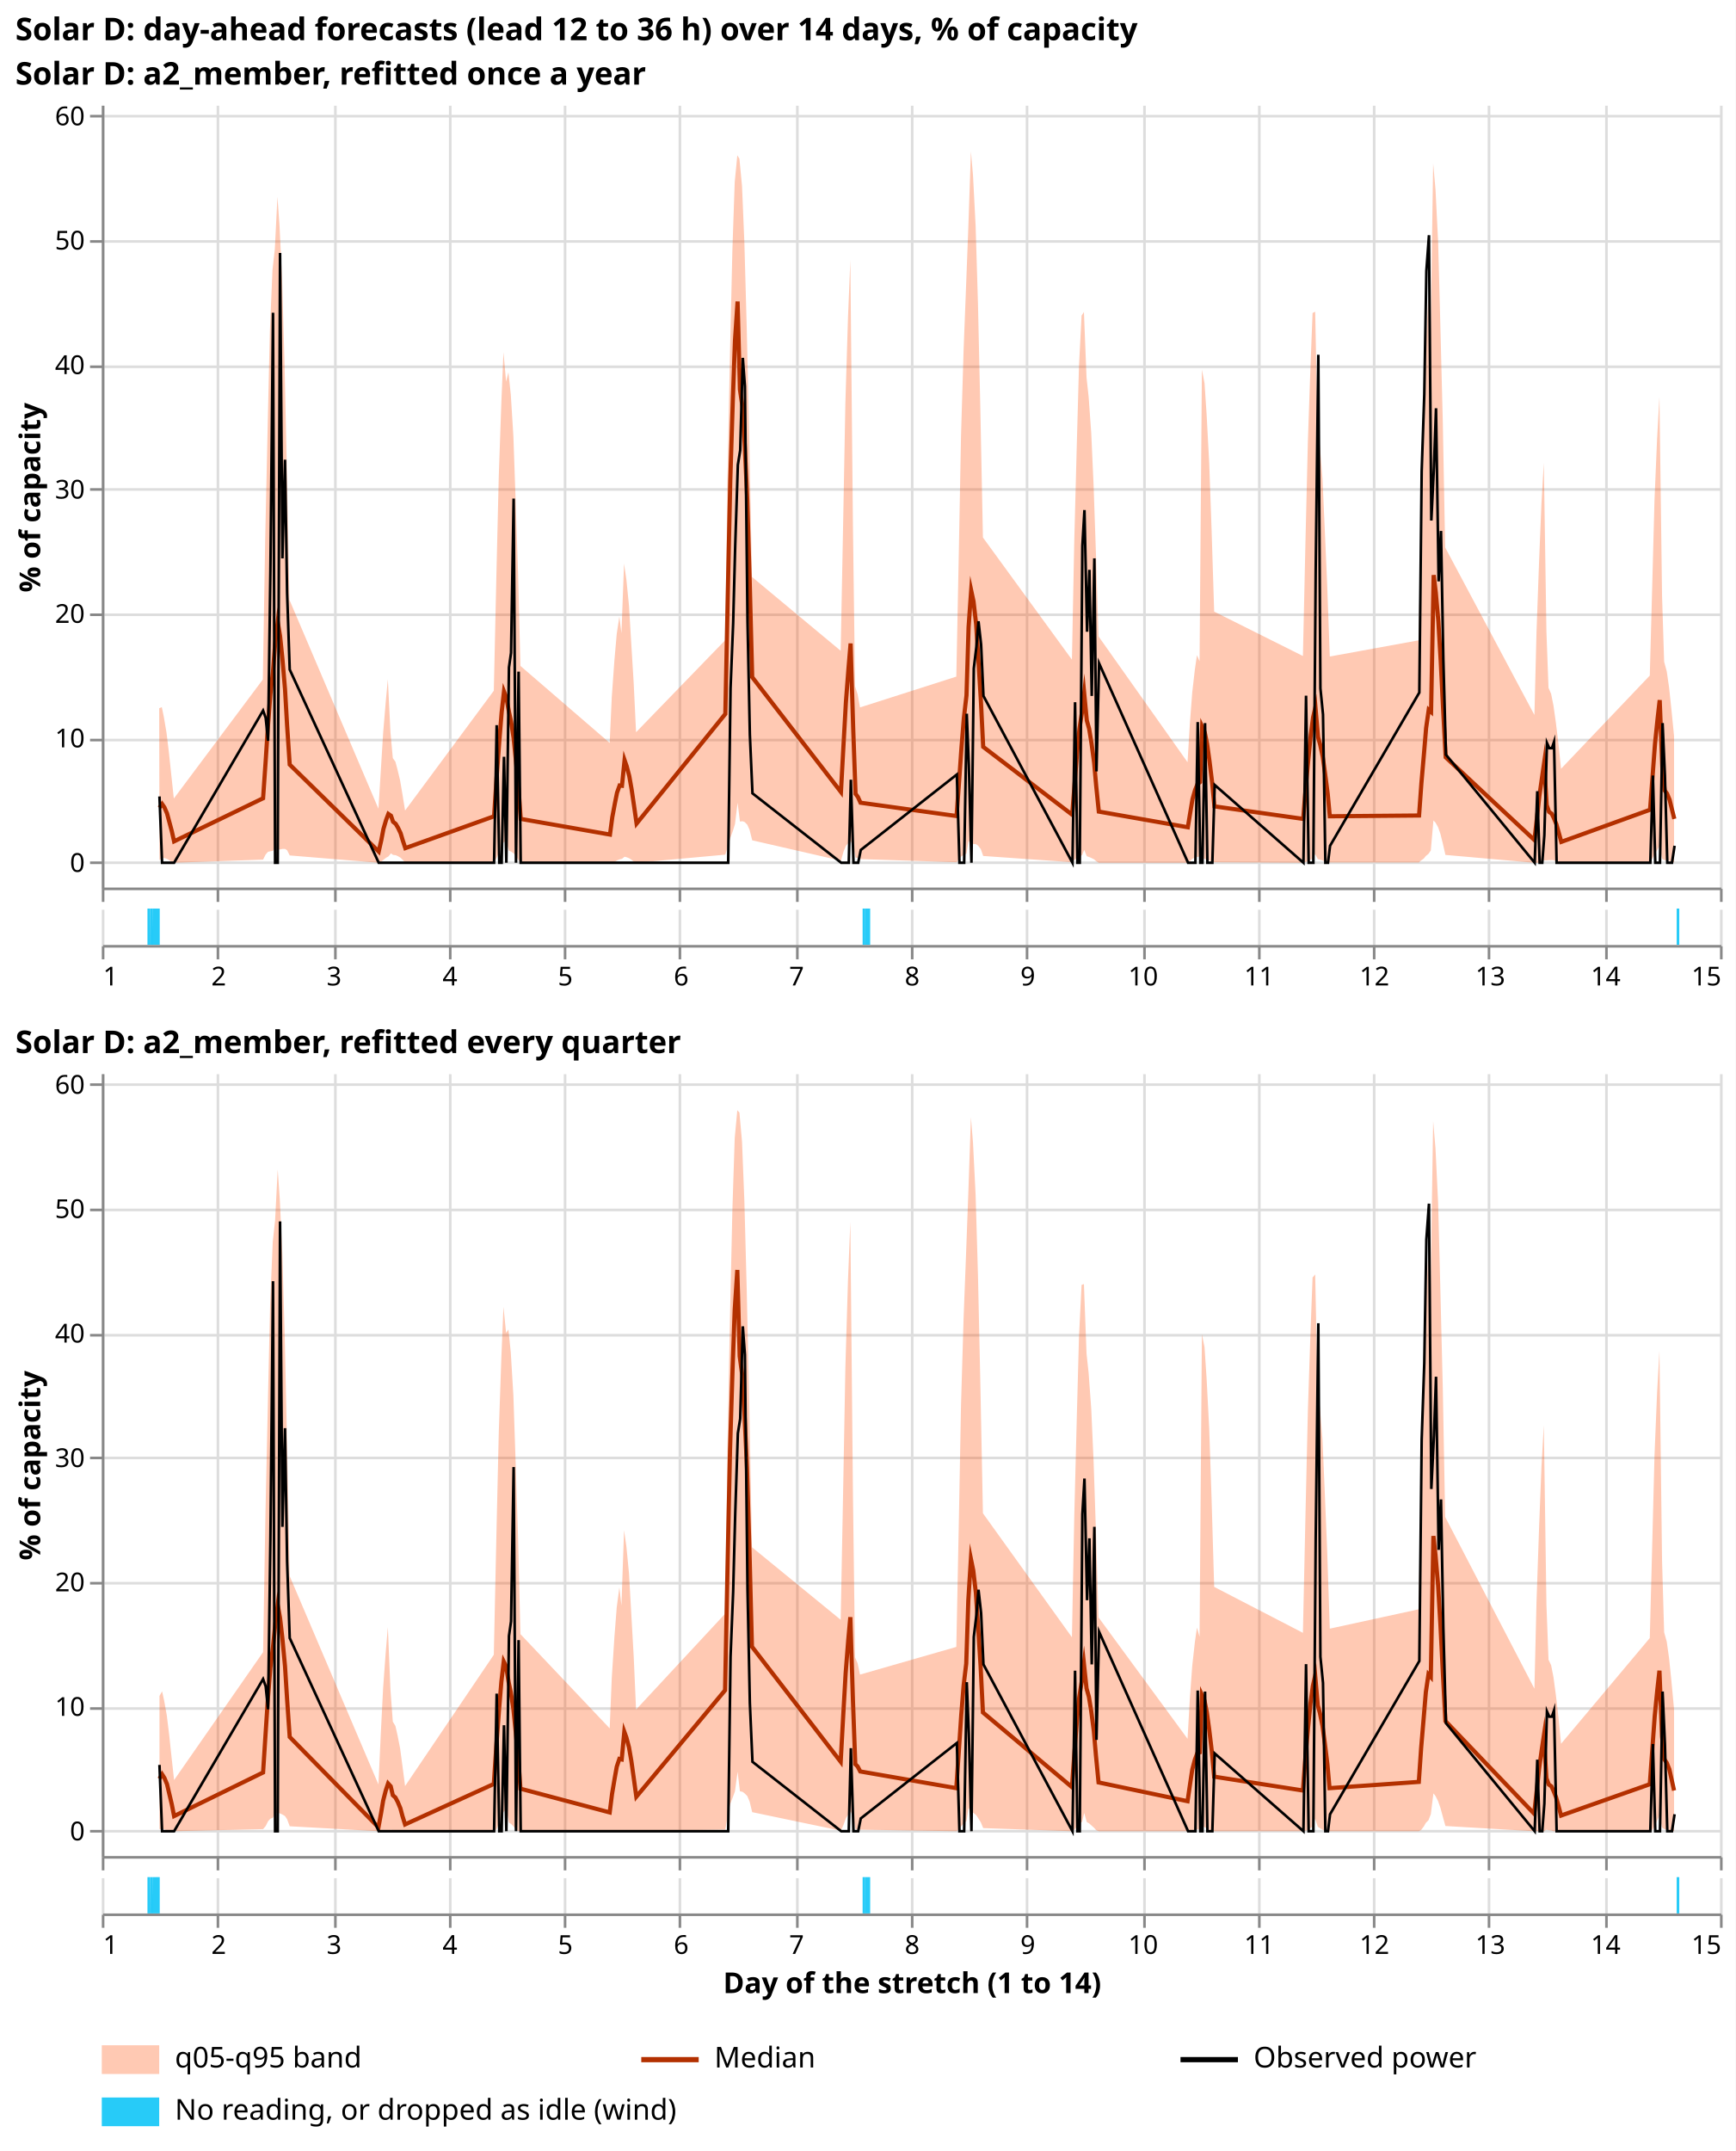
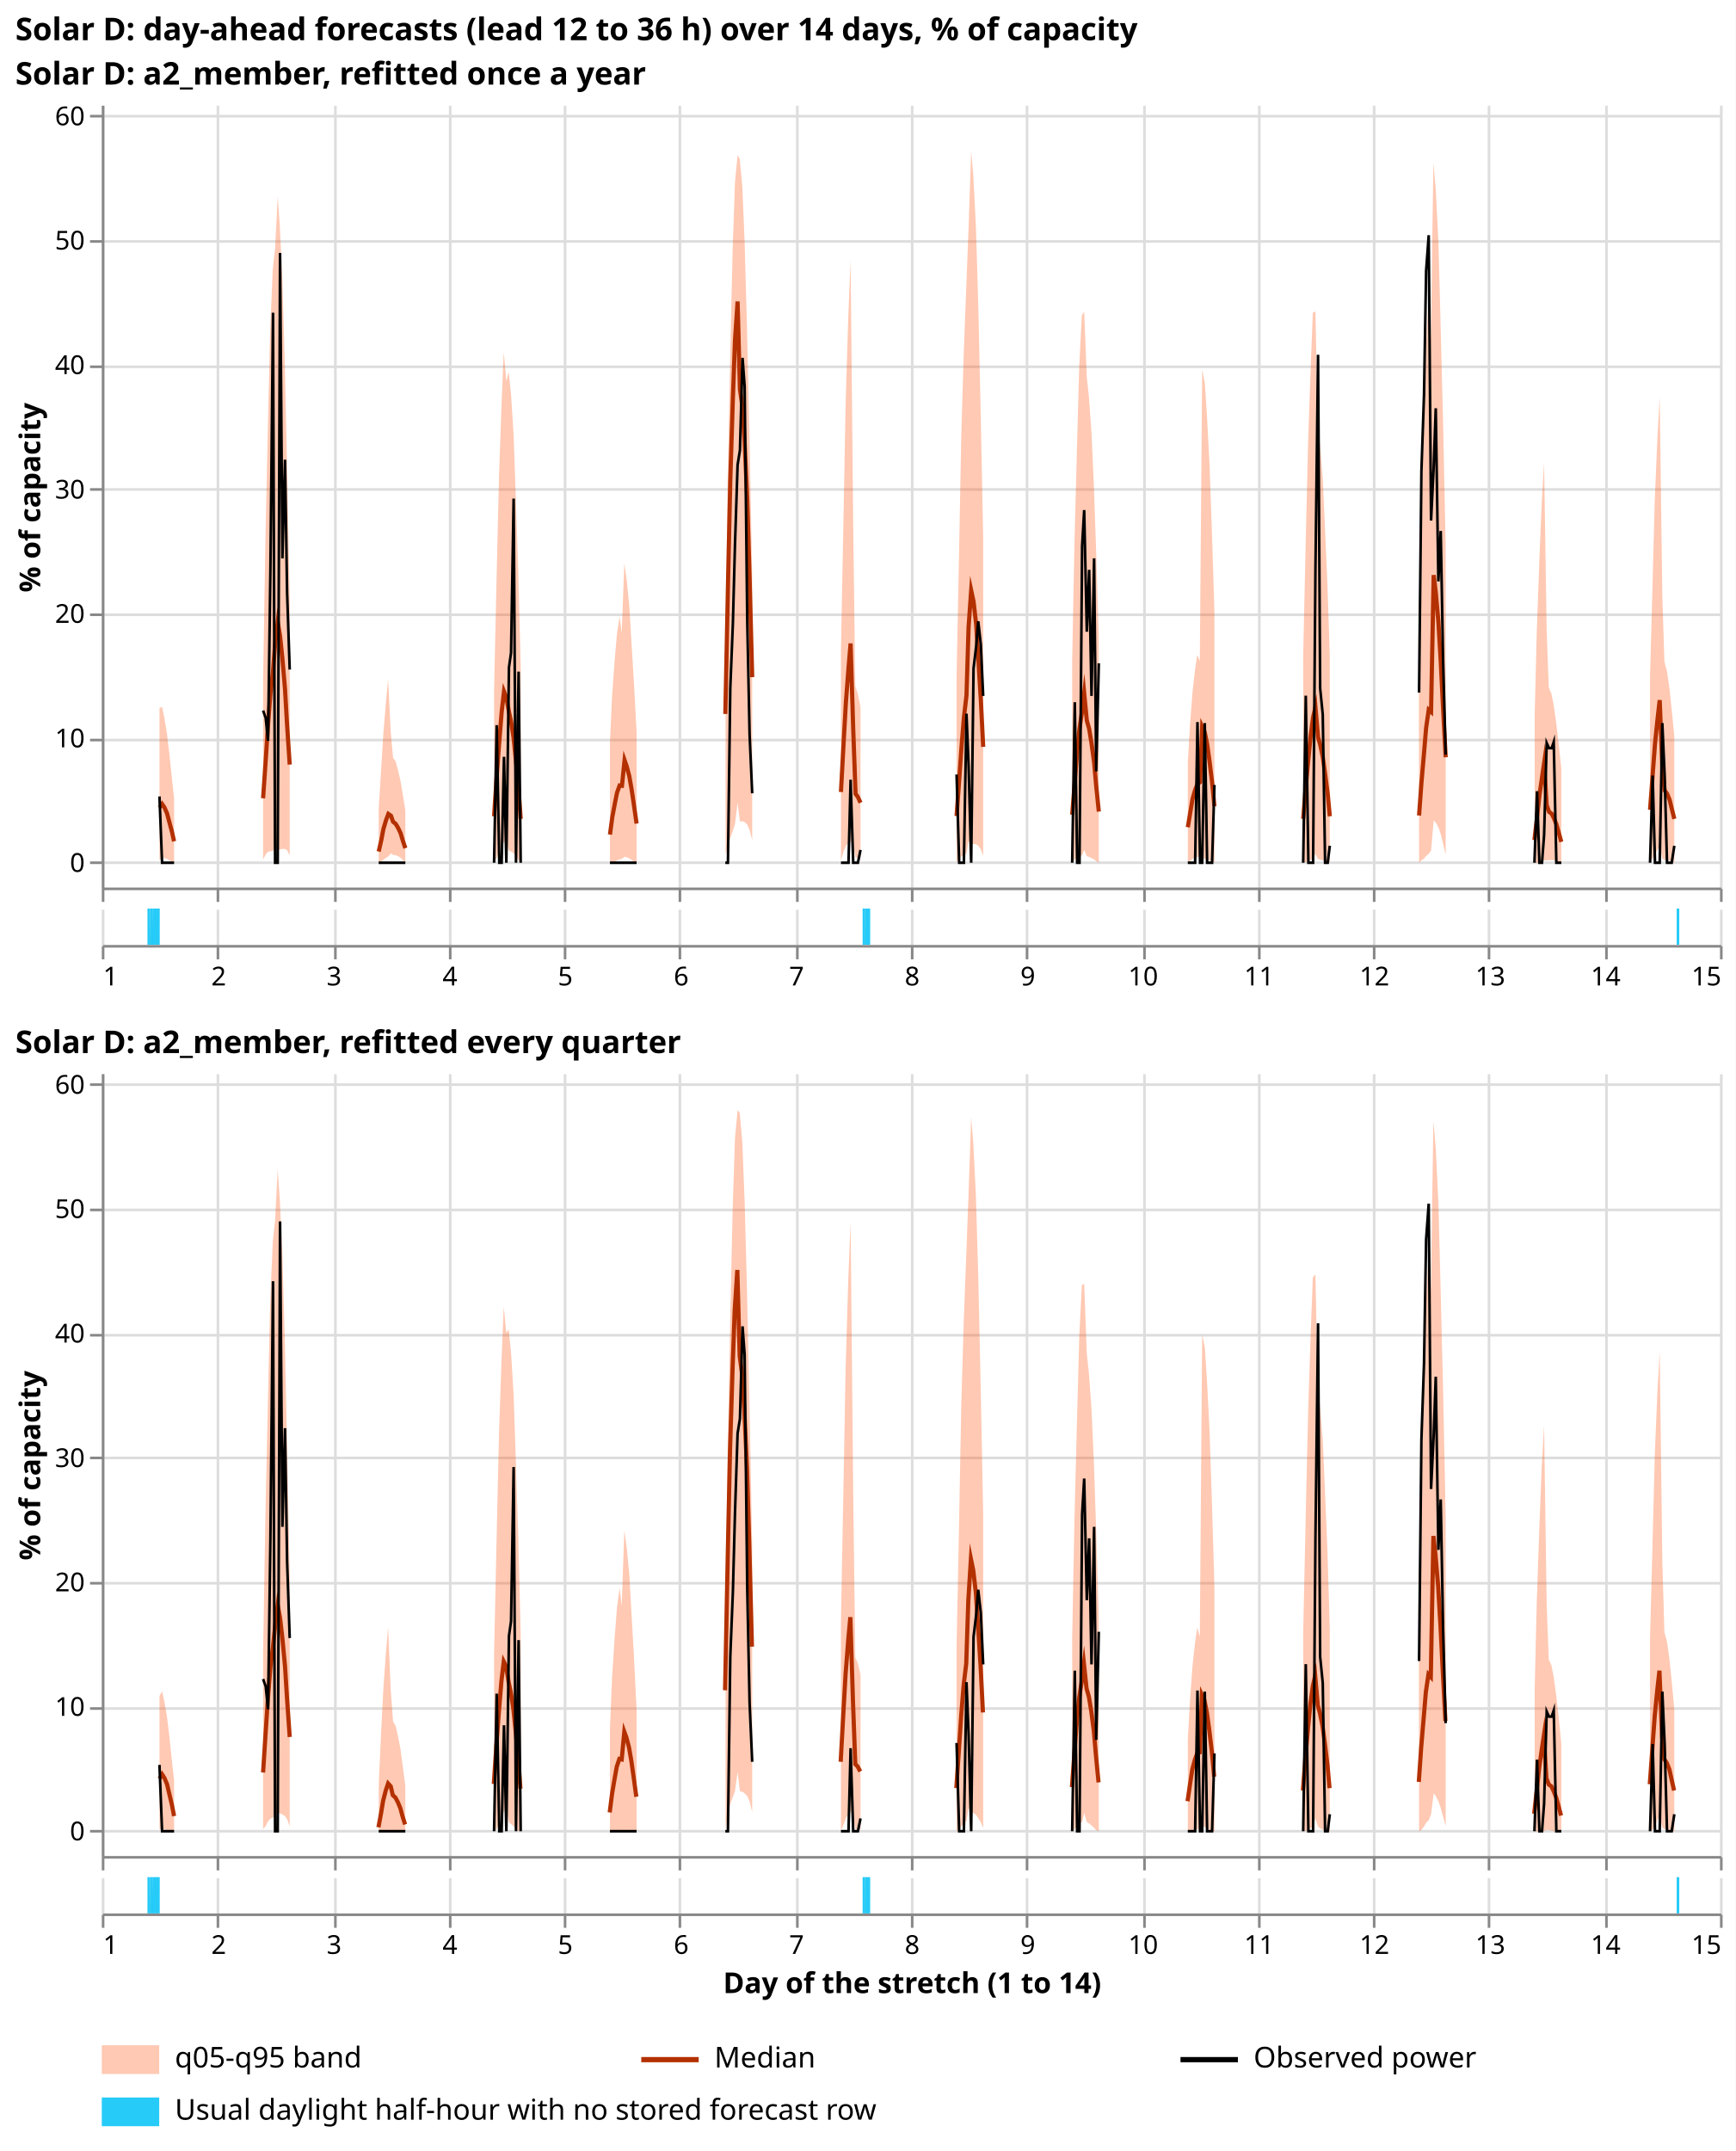
<svg xmlns="http://www.w3.org/2000/svg" width="665" height="824" class="marks" viewBox="0 0 665 824">
  <path fill="#fff" d="M0 0h665v824H0z" />
  <g fill="none" stroke-miterlimit="10" aria-roledescription="group mark container" class="mark-group role-frame root">
    <path d="M39 40h620z" aria-hidden="true" class="background" />
    <g aria-roledescription="group mark container" class="mark-group role-scope concat_0_group">
      <g aria-roledescription="group mark container" class="mark-group role-scope concat_0_concat_0_group">
        <path d="M39 40h620v300H39Z" aria-hidden="true" class="background" />
        <g aria-hidden="true" class="mark-group role-axis">
          <path stroke="#ddd" d="M39.5 40.5v300m44-300v300m45-300v300m44-300v300m44-300v300m44-300v300m45-300v300m44-300v300m44-300v300m45-300v300m44-300v300m44-300v300m44-300v300m45-300v300m44-300v300" class="mark-rule role-axis-grid" pointer-events="none" />
        </g>
        <g aria-hidden="true" class="mark-group role-axis">
          <path stroke="#ddd" d="M39.5 330.5h620m-620-47h620m-620-48h620m-620-48h620m-620-47h620m-620-48h620m-620-48h620" class="mark-rule role-axis-grid" pointer-events="none" />
        </g>
        <g stroke="#888" aria-label="X-axis for a linear scale with values from 1 to 15" aria-roledescription="axis" class="mark-group role-axis" pointer-events="none">
          <path d="M39.5 340.5v5m44-5v5m45-5v5m44-5v5m44-5v5m44-5v5m45-5v5m44-5v5m44-5v5m45-5v5m44-5v5m44-5v5m44-5v5m45-5v5m44-5v5" class="mark-rule role-axis-tick" />
          <path d="M39.5 340.5h620" class="mark-rule role-axis-domain" />
        </g>
        <g aria-label="Y-axis titled '% of capacity' for a linear scale with values from −2 to 61" aria-roledescription="axis" class="mark-group role-axis" pointer-events="none">
          <path stroke="#888" d="M39.5 330.5h-5m5-47h-5m5-48h-5m5-48h-5m5-47h-5m5-48h-5m5-48h-5" class="mark-rule role-axis-tick" />
          <g fill="#000" class="mark-text role-axis-label" font-family="sans-serif" font-size="10" text-anchor="end">
            <text transform="translate(32.5 334)">0</text>
            <text transform="translate(32.5 286.3)">10</text>
            <text transform="translate(32.5 238.6)">20</text>
            <text transform="translate(32.5 191)">30</text>
            <text transform="translate(32.5 143.3)">40</text>
            <text transform="translate(32.5 95.6)">50</text>
            <text transform="translate(32.5 48)">60</text>
          </g>
          <path stroke="#888" d="M39.5 340.5v-300" class="mark-rule role-axis-domain" />
          <text fill="#000" class="mark-text role-axis-title" font-family="sans-serif" font-size="11" font-weight="bold" text-anchor="middle" transform="rotate(-90 103 87.6)">% of capacity</text>
        </g>
        <g aria-hidden="true" class="mark-area role-mark concat_0_concat_0_layer_0_marks" clip-path="url(#a)" transform="translate(39 40)">
-           <path fill="#ff4901" d="m22.1 289.5 1-.8h.9l1 .3.8.5 1 .7.9.3 34.1-1.2 1-2 .9-1 .9-.2 1-.2.8-1.3 1 .8h.9l.9-.2h1l.8.5 1 2 34.1 2.8 1-.5.8-.6 1-.8.9-.5 1-1.2.8.6 1 .1.9.4 1 .6.8.8 1 1 34-.1 1-1.7 1-2.4.9-2.2.9-1.5.9.1 1 3.3.8.3 1 .7.9 1 1 1.7.8.8h35.1l1-.3.8-.5 1-.4.9-.2 1-.8.8.2 1 .4.9.6.9.7 1 .4 34-3.1 1-3.3.9-3.1 1-2.7.8-2.6 1-8.2.9 7.2 1-.1.8.3 1 1 .9 2 1 4 34 7.8 1-3.5.9-2.2 1-1.1.8-.7 1 2 .9 4.3.9.2 1 .4 36.8 1.2 1-1.3.9-1 .9-.5 1-.5.8-4.9 1 1.3.9-.1 1 .1.8.6 1 1.3.9 2.6 34.1 2.4 1-1 .9-.8.9-.5 1-.4.8-2 1 2.4.9.3.9.4 1 .5.8.7 1 .6h34l1-.7.8-.8 1-.5.9-.2 1-.2.8.9h1l.9.3.9.3 1 .4.9.3 34 .2 1-.3 1-.4.9-.5.9-.3.9-1.8 1 1.9.8.2 1 .3.9.4 1 .4h35l.9-.8 1-.7.8-1 1-.8.9-1.3 1-11.5.8.8 1 1.8.9 2.6.9 3.6 1 4.4 34 3h1.9l1-.5.8-.4h1l.9-.1h1.8l1 .4.9.4 1 .2 34-.3 1-1.3.9-1.7 1-1.7.8-1.4 1 4.8.9.6h.9l1 .2.8.4 1 .2V242l-1-10.1-.9-8.5-.9-6.2-1-3.7-.8-25.2-1-76.3-.9 16.1-1 23.6-.8 30.4-1 36.7-34 35.7-1-9.6-1-8.2-.9-6.4-.9-4.5-1-2.3-.8-21.5-1-64.7-.9 15.5-.9 21.9-1 27.4-.8 31.8-34.2-64.2-.9-47.9-1-39.5-.8-29.8-1-19.9-.9-10-1 67.1-.8-16.7-1 19.4-.9 28.8-.9 38.1-1 46-34 6.2-1-27.5-1-22.8-.8-17.8-1-12.4-.9-6.7-.9-44.9-1 .5-.8 20.4-1 28.8-.9 37.4-1 44.8-34-17-1-31.6-.9-25.3-1-18.7-.8-11.9-1-5.2-.9 111.7-1-2.3-.8 5.5-1 8.7-.9 11.8-.9 15-34.1-48.2-1-31.8-.9-26.1-.9-20-1-13.9-.8-7.3-1-25.2-.9 1.4-1 19.4-.8 28.8-1 37.9-.9 45.7-34.1-46.8-1-49.6-.9-40-.9-29.8-1-19.3-.8-9.2-1 29.3-.9 23.4-.9 23.2-1 33.3-.8 42.6-1 49.4-36.9 11.8-.9-5-1-3.1-.8-61.2-1-102-.9 22-1 32.7-.8 43.1-1 51.8-34-28.3-1-52.3-1-43.3-.9-32.5-.9-21.6-1-10.5-.8-1.3-1 10.3-.9 26.3-.9 38.7-1 50.6-.8 59.8-34.2 35.3-.9-18.7-1-16.3-.8-13.4-1-10-.9-6.2-1 26.7-.8-6.4-1 6.6-.9 10.2-1 14-.8 17.6-34.2-29.5-.9-35.3-1-29.7-.8-23-1-16-.9-8.5-.9 3.6-1-11.3-.8 19-1 28.5-.9 37.4-1 44.8-34 45.9-1-6.2-.9-5.3-1-4.2-.8-3-1-1.4-.9-9.9-1-20.3-.8 8.6-1 12-.9 14.5-.9 14.5-34.1-80-1-50.2-.9-41.1-.9-31-1-21-.8-11.1-1 20-.9 8-1 23.5-.8 34.5-1 45.5-.9 53.4-34.1 45.6-1-9.3-.9-8.5-.9-7.4-1-5.9-.8-3.9-1 .4Z" opacity=".3" />
+           <path fill="#ff4901" d="m22.1 289.5 1-.8h.9l1 .3.8.5 1 .7.9.3v-24.7l-1-9.3-.9-8.5-.9-7.4-1-5.9-.8-3.9-1 .4Zm39.7-.2 1-2 .9-1 .9-.2 1-.2.8-1.3 1 .8h.9l.9-.2h1l.8.5 1 2v-98l-1-50.2-.9-41.1-.9-31-1-21-.8-11.1-1 20-.9 8-1 23.5-.8 34.5-1 45.5-.9 53.4Zm44.3 1.2 1-.5.8-.6 1-.8.9-.5 1-1.2.8.6 1 .1.9.4 1 .6.8.8 1 1v-20l-1-6.2-.9-5.3-1-4.2-.8-3-1-1.4-.9-9.9-1-20.3-.8 8.6-1 12-.9 14.5-.9 14.5Zm44.3-.2 1-1.7.8-2.4 1-2.2.9-1.5.9.1 1 3.3.8.3 1 .7.9 1 1 1.7.8.8V215l-.9-35.3-1-29.7-.8-23-1-16-.9-8.5-.9 3.6-1-11.3-.8 19-1 28.5-.9 37.4-1 44.8Zm44.3.2h.9l1-.4.8-.5 1-.4.9-.2 1-.8.8.2 1 .4.9.6.9.7 1 .4v-50.1l-1-18.7-1-16.3-.8-13.4-1-10-.9-6.2-1 26.7-.8-6.4-1 6.6-.9 10.2-1 14-.8 17.6Zm44.3-3.1.9-3.3.9-3.1 1-2.7.8-2.6 1-8.2.9 7.2 1-.1.8.3 1 1 .9 2 1 4V181l-1-52.3-1-43.3-.9-32.5-.9-21.6-1-10.5-.8-1.3-1 10.3-.9 26.3-.9 38.7-1 50.6-.8 59.8Zm44.2 2.3 1-3.5.9-2.2 1-1.1.8-.7 1 2 .9 4.3.9.2 1 .4v-58.2l-1-5-1-3.1-.8-61.2-1-102-.9 22-1 32.7-.8 43.1-1 51.8Zm44.3.6 1-1.3.9-1 .9-.5 1-.5.8-4.9 1 1.3.9-.1 1 .1.8.6 1 1.3.9 2.6V165.8l-1-49.6-.9-40-.9-29.8-1-19.3-.8-9.2-1 29.3-.9 23.4-.9 23.2-1 33.3-.8 42.6-1 49.4Zm44.3 0 1-1 .9-.8.9-.5 1-.4.8-2 1 2.4.9.3.9.4 1 .5.8.7 1 .6v-86.8l-1-31.8-.9-26.1-.9-20-1-13.9-.8-7.3-1-25.2-.9 1.4-1 19.4-.8 28.8-1 37.9-.9 45.7Zm44.3.2 1-.7.8-.8 1-.5.9-.2 1-.2.8.9h1l.9.3.9.3 1 .4.9.3v-96l-1-31.7-.9-25.3-1-18.7-.8-11.9-1-5.2-.9 111.7-1-2.3-.8 5.5-1 8.7-.9 11.8-.9 15Zm44.3 0 1-.3.8-.4 1-.5.9-.3.9-1.8 1 1.9.8.2 1 .3.9.4 1 .4h.8v-79l-.9-27.5-1-22.8-.8-17.8-1-12.4-.9-6.7-.9-44.9-1 .5-.8 20.4-1 28.8-.9 37.4-1 44.8Zm44.3 0 .9-.9 1-.7.8-1 1-.8.9-1.3 1-11.5.8.8 1 1.8.9 2.6.9 3.6 1 4.4v-118l-1-47.8-1-39.5-.8-29.8-1-19.9-.9-10-1 67.1-.8-16.7-1 19.4-.9 28.8-.9 38.1-1 46Zm44.3 0h1.8l1-.5.8-.4h1l.9-.1h1.8l1 .4.9.4 1 .2v-36.1l-1-9.6-1-8.2-.9-6.4-.9-4.5-1-2.3-.8-21.5-1-64.7-.9 15.5-.9 21.9-1 27.4-.8 31.8Zm44.2-.3 1-1.3.9-1.7 1-1.7.8-1.4 1 4.8.9.6h.9l1 .2.8.4 1 .2V242l-1-10.1-.9-8.5-.9-6.2-1-3.7-.8-25.2-1-76.3-.9 16.1-1 23.6-.8 30.4-1 36.7Z" opacity=".3" />
        </g>
        <g aria-hidden="true" class="mark-line role-mark concat_0_concat_0_layer_1_marks" clip-path="url(#b)" transform="translate(39 40)">
-           <path stroke="#b33000" stroke-width="1.6" d="m22.1 269.4 1-1.4.9 1.3 1 2.3.8 3 1 3.7.9 4 34.1-16.5 1-14.5.9-13.7.9-11.7 1-8.7.8-10.4 1-8.5.9 5.3.9 8.7 1 11.7.8 13.9 1 15 34.1 33.3 1-4.4.8-4.2 1-3.4.9-2.4 1 .7.8 2.3 1 .8.9 1.5 1 2.1.8 2.7 1 3 34-12.2 1-15.2 1-13.5.9-11.1.9-8 .9 2.3 1 5.5.8 3.6 1 6.5.9 8.9 1 10.5.8 11.5 34.2 6 .9-6.7 1-5.3.8-4 1-2.8.9.1 1-9.8.8 2.3 1 3.8.9 5.1.9 6.1 1 7 34-42 1-48.4.9-41 1-31.6.8-22 1-15 .9 33.7 1 6.8.8 13.8 1 21.4.9 30 1 38.2 34 44 1-18.4.9-16 1-13 .8-9.5 1 32.8.9 24.8.9 1.2 1 2.2 36.8 5.1 1-13.7.9-12.8.9-11.1 1-8.6.8-26.1 1-14.1.9 4.2 1 8.7.8 12.8 1 16.2.9 18 34.1 26 1-12.7.9-11.3.9-9 1-6.6.8-6.9 1 10.4.9 3.2.9 5.5 1 7.4.8 9 1 9.8 34.1 6 1-6 .8-4.8 1-3.5.9-2.2 1-.8.8-21.2 1 2.2.9 4.4.9 6.5 1 8.1.9 9.3 34 4.8 1-12.2 1-10.9.9-9 .9-6.8.9-3.9 1 11.5.8 2.8 1 4.7.9 6.5 1 7.7.8 8.6 34.2-.3.9-12.4 1-11.5.8-9.6 1-7 .9.8 1-52.4.8 6.6 1 11.2.9 15.2.9 18 1 18.8 34 31.7 1-8.8.9-8.1 1-7 .8-5.5 1 16 .9 2.6 1 .7.8 1.6 1 2.4.9 3.2 1 3.6 34-12.3 1-13.3.9-12 1-9.7.8-7 1 25.6.9 9 .9 1.2 1 2.4.8 3.3 1 4" />
+           <path stroke="#b33000" stroke-width="1.6" d="m22.1 269.4 1-1.4.9 1.3 1 2.3.8 3 1 3.7.9 4m34.1-16.5 1-14.5.9-13.7.9-11.7 1-8.7.8-10.4 1-8.5.9 5.3.9 8.7 1 11.7.8 13.9 1 15m34.1 33.3 1-4.4.8-4.2 1-3.4.9-2.4 1 .7.8 2.3 1 .8.9 1.5 1 2.1.8 2.7 1 3m34-12.2 1-15.2 1-13.5.9-11.1.9-8 .9 2.3 1 5.5.8 3.6 1 6.5.9 8.9 1 10.5.8 11.5m34.2 6 .9-6.7 1-5.3.8-4 1-2.8.9.1 1-9.8.8 2.3 1 3.8.9 5.1.9 6.1 1 7m34-42 1-48.4.9-41 1-31.6.8-22 1-15 .9 33.7 1 6.8.8 13.8 1 21.4.9 30 1 38.2m34 44 1-18.4.9-16 1-13 .8-9.5 1 32.8.9 24.8.9 1.2 1 2.2m36.8 5.1 1-13.7.9-12.8.9-11.1 1-8.6.8-26.1 1-14.1.9 4.2 1 8.7.8 12.8 1 16.2.9 18m34.1 26 1-12.7.9-11.3.9-9 1-6.6.8-6.9 1 10.4.9 3.2.9 5.5 1 7.4.8 9 1 9.8m34.1 6 1-6 .8-4.8 1-3.5.9-2.2 1-.8.8-21.2 1 2.2.9 4.4.9 6.5 1 8.1.9 9.3m34 4.8 1-12.2 1-10.9.9-9 .9-6.8.9-3.9 1 11.5.8 2.8 1 4.7.9 6.5 1 7.7.8 8.6m34.2-.3.9-12.4 1-11.5.8-9.6 1-7 .9.8 1-52.4.8 6.6 1 11.2.9 15.2.9 18 1 18.8m34 31.7 1-8.8.9-8.1 1-7 .8-5.5 1 16 .9 2.6 1 .7.8 1.6 1 2.4.9 3.2 1 3.6m34-12.3 1-13.3.9-12 1-9.7.8-7 1 25.6.9 9 .9 1.2 1 2.4.8 3.3 1 4" />
        </g>
        <g aria-hidden="true" class="mark-line role-mark concat_0_concat_0_layer_2_marks" clip-path="url(#c)" transform="translate(39 40)">
-           <path stroke="#000" d="m22.1 265.1 1 25.4h4.6l34.1-58.3 1 2.8.9 8.8.9-65 1-99 .8 210.7h1l.9-233.6.9 117 1-37.8.8 51 1 29.4 34.1 74h44.2l1-52.7 1 52.7h.9l.9-40.6.9 40.6 1-74.8.8-5.6 1-59.1.9 139.5 1-73.2.8 73.2H240l.9-66.8 1-24.9.8-30.1 1-30.6.9-5.6 1-35.4.8 10.9 1 90 .9 43.4 1 22.5 34 26.6h2.9l.8-31.8 1 31.8h1.8l1-4.9 36.8-28.9 1 33.8h1.8l1-57.1.8 19.7 1 37.4.9-74.4 1-8.4.8-9.7 1 8.9.9 19.7 34.1 63.9 1-61.5.9 61.5h.9l1-121.4.8-13.7 1 46.6.9-23.7.9 48.3 1-52.7.8 81.6 1-41.4 34.1 76.4h2.8l.9-53.9 1 53.9h.8l1-53.5.9 53.5h1.9l.9-29.8 34 29.8 1-64 1 64h1.8l.9-112.6 1-82 .8 127.8 1 10 .9 56.8h1l.8-6.5 34.2-58.7.9-84.8 1-29.3.8-47.4 1-13.7.9 109.3 1-20.5.8-22.5 1 66.3.9-19.3.9 49 1 36.7 34 41.4 1-27.4.9 27.4h1l.8-10.5 1-35.4.9 2h1l.8-2.4 1 46.3h35.9l1-33.4.9 33.4h1.8l1-53.5.9 20.1.9 33.4h1.8l1-6.5" />
+           <path stroke="#000" d="m22.1 265.1 1 25.4h4.6m34.1-58.3 1 2.8.9 8.8.9-65 1-99 .8 210.7h1l.9-233.6.9 117 1-37.8.8 51 1 29.4m34.1 74h10.2m34 0 1-52.7 1 52.7h.9l.9-40.6.9 40.6 1-74.8.8-5.6 1-59.1.9 139.5 1-73.2.8 73.2m34.2 0h10.2m34 0h1l.9-66.8 1-24.9.8-30.1 1-30.6.9-5.6 1-35.4.8 10.9 1 90 .9 43.4 1 22.5m34 26.6h2.9l.8-31.8 1 31.8h1.8l1-4.9m36.8-28.9 1 33.8h1.8l1-57.1.8 19.7 1 37.4.9-74.4 1-8.4.8-9.7 1 8.9.9 19.7m34.1 63.9 1-61.5.9 61.5h.9l1-121.4.8-13.7 1 46.6.9-23.7.9 48.3 1-52.7.8 81.6 1-41.4m34.1 76.4h2.8l.9-53.9 1 53.9h.8l1-53.5.9 53.5h1.9l.9-29.8m34 29.8 1-64 1 64h1.8l.9-112.6 1-82 .8 127.8 1 10 .9 56.8h1l.8-6.5m34.2-58.7.9-84.8 1-29.3.8-47.4 1-13.7.9 109.3 1-20.5.8-22.5 1 66.3.9-19.3.9 49 1 36.7m34 41.4 1-27.4.9 27.4h1l.8-10.5 1-35.4.9 2h1l.8-2.4 1 46.3h1.9m34 0 1-33.4.9 33.4h1.8l1-53.5.9 20.1.9 33.4h1.8l1-6.5" />
        </g>
        <g class="mark-group role-title">
          <text fill="#000" aria-label="Title text 'Solar D: a2_member, refitted once a year'" aria-roledescription="title" class="mark-text role-title-text" font-family="sans-serif" font-size="12" font-weight="bold" pointer-events="none" transform="translate(5.9 32.4)">Solar D: a2_member, refitted once a year</text>
        </g>
      </g>
      <g aria-roledescription="group mark container" class="mark-group role-scope concat_0_concat_1_group">
        <path d="M39 348h620v14H39Z" aria-hidden="true" class="background" />
        <g aria-hidden="true" class="mark-group role-axis">
          <path stroke="#ddd" d="M39.5 362.5v-14m44 14v-14m45 14v-14m44 14v-14m44 14v-14m44 14v-14m45 14v-14m44 14v-14m44 14v-14m45 14v-14m44 14v-14m44 14v-14m44 14v-14m45 14v-14m44 14v-14" class="mark-rule role-axis-grid" pointer-events="none" />
        </g>
        <g aria-label="X-axis for a linear scale with values from 1 to 15" aria-roledescription="axis" class="mark-group role-axis" pointer-events="none">
          <path stroke="#888" d="M39.5 362.5v5m44-5v5m45-5v5m44-5v5m44-5v5m44-5v5m45-5v5m44-5v5m44-5v5m45-5v5m44-5v5m44-5v5m44-5v5m45-5v5m44-5v5" class="mark-rule role-axis-tick" />
          <g fill="#000" class="mark-text role-axis-label" font-family="sans-serif" font-size="10">
            <text transform="translate(39.5 377.5)">1</text>
            <text text-anchor="middle" transform="translate(83.8 377.5)">2</text>
            <text text-anchor="middle" transform="translate(128 377.5)">3</text>
            <text text-anchor="middle" transform="translate(172.4 377.5)">4</text>
            <text text-anchor="middle" transform="translate(216.6 377.5)">5</text>
            <text text-anchor="middle" transform="translate(261 377.5)">6</text>
            <text text-anchor="middle" transform="translate(305.2 377.5)">7</text>
            <text text-anchor="middle" transform="translate(349.5 377.5)">8</text>
            <text text-anchor="middle" transform="translate(393.8 377.5)">9</text>
            <text text-anchor="middle" transform="translate(438 377.5)">10</text>
            <text text-anchor="middle" transform="translate(482.4 377.5)">11</text>
            <text text-anchor="middle" transform="translate(526.6 377.5)">12</text>
            <text text-anchor="middle" transform="translate(571 377.5)">13</text>
            <text text-anchor="middle" transform="translate(615.2 377.5)">14</text>
            <text text-anchor="end" transform="translate(659.5 377.5)">15</text>
          </g>
          <path stroke="#888" d="M39.5 362.5h620" class="mark-rule role-axis-domain" />
        </g>
        <g fill="#10c5f7" aria-hidden="true" class="mark-rect role-mark concat_0_concat_1_layer_0_marks" clip-path="url(#d)" transform="translate(39 348)">
          <path d="M17.5 0h1v14h-1Z" opacity=".9" />
          <path d="M18.5 0h.9v14h-1Z" opacity=".9" />
          <path d="M19.4 0h.9v14h-1Zm.9 0h1v14h-1Z" opacity=".9" />
          <path d="M21.2 0h1v14h-1Zm270.3 0h1v14h-1Z" opacity=".9" />
          <path d="M292.5 0h.9v14h-1Zm.9 0h1v14h-1Zm310 0h1v14h-1Z" opacity=".9" />
        </g>
      </g>
    </g>
    <g aria-roledescription="group mark container" class="mark-group role-scope concat_1_group">
      <g aria-roledescription="group mark container" class="mark-group role-scope concat_1_concat_0_group">
        <path d="M39 411h620v300H39Z" aria-hidden="true" class="background" />
        <g aria-hidden="true" class="mark-group role-axis">
          <path stroke="#ddd" d="M39.5 411.5v300m44-300v300m45-300v300m44-300v300m44-300v300m44-300v300m45-300v300m44-300v300m44-300v300m45-300v300m44-300v300m44-300v300m44-300v300m45-300v300m44-300v300" class="mark-rule role-axis-grid" pointer-events="none" />
        </g>
        <g aria-hidden="true" class="mark-group role-axis">
          <path stroke="#ddd" d="M39.5 701.5h620m-620-47h620m-620-48h620m-620-48h620m-620-47h620m-620-48h620m-620-48h620" class="mark-rule role-axis-grid" pointer-events="none" />
        </g>
        <g stroke="#888" aria-label="X-axis for a linear scale with values from 1 to 15" aria-roledescription="axis" class="mark-group role-axis" pointer-events="none">
          <path d="M39.5 711.5v5m44-5v5m45-5v5m44-5v5m44-5v5m44-5v5m45-5v5m44-5v5m44-5v5m45-5v5m44-5v5m44-5v5m44-5v5m45-5v5m44-5v5" class="mark-rule role-axis-tick" />
          <path d="M39.5 711.5h620" class="mark-rule role-axis-domain" />
        </g>
        <g aria-label="Y-axis titled '% of capacity' for a linear scale with values from −2 to 61" aria-roledescription="axis" class="mark-group role-axis" pointer-events="none">
          <path stroke="#888" d="M39.5 701.5h-5m5-47h-5m5-48h-5m5-48h-5m5-47h-5m5-48h-5m5-48h-5" class="mark-rule role-axis-tick" />
          <g fill="#000" class="mark-text role-axis-label" font-family="sans-serif" font-size="10" text-anchor="end">
            <text transform="translate(32.5 705)">0</text>
            <text transform="translate(32.5 657.3)">10</text>
            <text transform="translate(32.5 609.6)">20</text>
            <text transform="translate(32.5 562)">30</text>
            <text transform="translate(32.5 514.3)">40</text>
            <text transform="translate(32.5 466.6)">50</text>
            <text transform="translate(32.5 419)">60</text>
          </g>
          <path stroke="#888" d="M39.5 711.5v-300" class="mark-rule role-axis-domain" />
          <text fill="#000" class="mark-text role-axis-title" font-family="sans-serif" font-size="11" font-weight="bold" text-anchor="middle" transform="rotate(-90 288.4 273)">% of capacity</text>
        </g>
        <g aria-hidden="true" class="mark-area role-mark concat_1_concat_0_layer_0_marks" clip-path="url(#e)" transform="translate(39 411)">
-           <path fill="#ff4901" d="M22.1 289.7h1l.9.1 1 .4.8.3h1.9l34.1-.8 1-1.2.9-1.8.9-1 1-.4.8-1.9h1l.9.3.9.4 1 .6.8 1.2 1 2.7 34.1 1.9h3.7l1-.6.8.6h38.7l1-.8 1-2.7.9-2.5.9-1.6.9-1 1 5.3.8.5 1 1 .9 1.2 1 .5h39.6l1-.4.8.2 1 .2h2.8l34-.5 1-6 .9-3.9 1-2.6.8-2.2 1-7.5.9 7.5 1 .2.8.6 1 1 .9 2.1 1 4.1 34 7.1 1-2.3.9-2.5 1-1.6.8-1 1 2.2.9 4.7h.9l1 .1 36.8.6 1-.9.9-1.1.9-1.1 1-.8.8-5 1 1.5.9.4 1 .8.8 1.2 1 1.6.9 2.2 34.1 1.2 1-.7.9-1.3.9-1 1-.6.8-3.4 1 3.5.9.5.9.8 1 .9.8.9 1 .4h35l.8-.1 1-.3.9-.3 1 .1.8-1.2 1 .2.9.5.9.6 1 .3.9.2h34l1-.2 1-.3.9-.7.9-.6.9-3 1 3.1.8.5 1 .6.9.4 1 .2h35l.9-.5 1-1.3.8-1.4 1-1 .9-2.3 1-8 .8 1 1 2 .9 2.6.9 3.3 1 3.6 34 2h3.7l1-.6.9.2 1 .1.8.3h36.9l1-.5.9-1.4 1-2.4.8-1.7 1 4.6.9.6.9.1 1 .3.8.3h1v-46.6l-1-10.7-.9-8.8-.9-6.4-1-3.6-.8-27.5-1-80.3-.9 16-1 24.2-.8 31.6-1 38.2-34 40.5-1-10.2-1-8.6-.9-6.7-.9-4.6-1-2.1-.8-21.1-1-68.8-.9 16-.9 22.9-1 28.8-.8 33.3-34.2-65.8-.9-49-1-40.6-.8-30.8-1-20.7-.9-10.5-1 65-.8-15.5-1 19.8-.9 29.8-.9 39.9-1 48-34 7.4-1-29.8-1-24.2-.8-18.3-1-12.5-.9-6.6-.9-44.3-1 1.2-.8 21-1 30.1-.9 39-1 46-34-17.6-1-33.9-.9-26.7-1-19.2-.8-12-1-5-.9 115.9-1-3.5-.8 5.6-1 9-.9 12.3-.9 15.7-34.1-46.5-1-33-.9-26.8-.9-20.1-1-13.7-.8-7.4-1-26.7-.9.3-1 20-.8 29.5-1 39-.9 46.5-34.1-47.5-1-50.3-.9-41-.9-30.6-1-20-.8-9.8-1 29.2-.9 24.1-.9 23.4-1 33.7-.8 43.1-1 49.4-36.9 10.6-.9-4.3-1-2.3-.8-62.6-1-104.2-.9 22.3-1 33.4-.8 44.2-1 52.5-34-27.8-1-53.6-1-45-.9-34-.9-22.7-1-11.2-.8-.9-1 10.7-.9 27.7-.9 40.4-1 52.6-.8 61.4-34.2 36.8-.9-20.3-1-17.6-.8-14.2-1-10.3-.9-6.3-1 28.9-.8-7-1 7.6-.9 11.5-1 15.5-.8 19.4-34.2-36.1-.9-36.7-1-30.8-.8-23.9-1-16.5-.9-8.8-.9 1.3-1-10-.8 19.2-1 29-.9 38.8-1 46.3-34 50.3-1-7.7-.9-6.7-1-5.1-.8-3.5-1-1.7-.9-12.2-1-24-.8 9.5-1 13.7-.9 17.6-.9 19.5-34-79.8-1-50-.9-41.5-.9-31.5-1-21.4-.8-11.4-1 19.5-.9 8.3-1 23.7-.8 35-1 45.7-.9 52.7-34.1 49-1-9-.9-8.5-.9-7.3-1-5.6-.8-3.6-1 1.8Z" opacity=".3" />
+           <path fill="#ff4901" d="M22.1 289.7h1l.9.1 1 .4.8.3h1.9V271l-1-9-.9-8.6-.9-7.3-1-5.6-.8-3.6-1 1.8Zm39.7 0 1-1.2.9-1.8.9-1 1-.4.8-1.9h1l.9.3.9.4 1 .6.8 1.2 1 2.7v-95.8l-1-50-.9-41.5-.9-31.5-1-21.4-.8-11.4-1 19.5-.9 8.3-1 23.7-.8 35-1 45.7-.9 52.7Zm44.3.8h3.7l1-.6.8.6h4.7v-17.3l-1-7.7-.9-6.7-1-5.1-.8-3.5-1-1.7-.9-12.2-1-24-.8 9.5-1 13.7-.9 17.6-.9 19.5Zm44.3 0 1-.8.8-2.7 1-2.5.9-1.6.9-1 1 5.3.8.5 1 1 .9 1.2 1 .5h.8V215l-.9-36.7-1-30.8-.8-23.9-1-16.5-.9-8.8-.9 1.3-1-10-.8 19.2-1 29-.9 38.8-1 46.3Zm44.3 0h2.7l1-.1h.9l1-.4.8.2 1 .2h2.8V244l-1-20.3-1-17.6-.8-14.2-1-10.3-.9-6.3-1 28.9-.8-7-1 7.6-.9 11.5-1 15.5-.8 19.4Zm44.3-.6.9-6 .9-3.9 1-2.6.8-2.2 1-7.5.9 7.5 1 .2.8.6 1 1 .9 2.1 1 4.1V181.7l-1-53.6-1-45-.9-34-.9-22.7-1-11.2-.8-.9-1 10.7-.9 27.7-.9 40.4-1 52.6-.8 61.4Zm44.2.4 1-2.3.9-2.5 1-1.6.8-1 1 2.2.9 4.7h.9l1 .1v-59.4l-1-4.3-1-2.3-.8-62.6-1-104.2-.9 22.3-1 33.4-.8 44.2-1 52.5Zm44.3.2 1-.9.9-1.1.9-1.1 1-.8.8-5 1 1.5.9.4 1 .8.8 1.2 1 1.6.9 2.2V168.7l-1-50.3-.9-41-.9-30.6-1-20-.8-9.8-1 29.2-.9 24.1-.9 23.4-1 33.7-.8 43.1-1 49.4Zm44.3 0 1-.7.9-1.3.9-1 1-.6.8-3.4 1 3.5.9.5.9.8 1 .9.8.9 1 .4v-81.9l-1-33-.9-26.8-.9-20.1-1-13.7-.8-7.4-1-26.7-.9.3-1 20-.8 29.5-1 39-.9 46.5Zm44.3 0h1l.8-.1 1-.3.9-.3 1 .1.8-1.2 1 .2.9.5.9.6 1 .3.9.2v-93.6l-1-33.9-.9-26.7-1-19.2-.8-12-1-5-.9 115.9-1-3.5-.8 5.6-1 9-.9 12.3-.9 15.7Zm44.3 0 1-.2.8-.3 1-.7.9-.6.9-3 1 3.1.8.5 1 .6.9.4 1 .2h.8v-77.6l-.9-29.8-1-24.2-.8-18.3-1-12.5-.9-6.6-.9-44.3-1 1.2-.8 21-1 30.1-.9 39-1 46Zm44.3 0 .9-.5 1-1.3.8-1.4 1-1 .9-2.3 1-8 .8 1 1 2 .9 2.6.9 3.3 1 3.6V170l-1-49-1-40.6-.8-30.8-1-20.7-.9-10.5-1 65-.8-15.5-1 19.8-.9 29.8-.9 39.9-1 48Zm44.3 0h3.6l1-.6.9.2 1 .1.8.3h2.9V257l-1-10.2-1-8.6-.9-6.7-.9-4.6-1-2.1-.8-21.1-1-68.8-.9 16-.9 22.9-1 28.8-.8 33.3Zm44.2 0 1-.5.9-1.4 1-2.4.8-1.7 1 4.6.9.6.9.1 1 .3.8.3h1v-46.6l-1-10.7-.9-8.8-.9-6.4-1-3.6-.8-27.5-1-80.3-.9 16-1 24.2-.8 31.6-1 38.2Z" opacity=".3" />
        </g>
        <g aria-hidden="true" class="mark-line role-mark concat_1_concat_0_layer_1_marks" clip-path="url(#f)" transform="translate(39 411)">
-           <path stroke="#b33000" stroke-width="1.6" d="m22.1 270.4 1-1.7.9 1.4 1 2.4.8 3.4 1 4.2.9 4.6L61.8 268l1-15.6.9-13.5.9-11.1 1-8 .8-7.9 1-8 .9 4.9.9 7.9 1 10.6.8 12.7 1 14.4 34 34.6 1-5.4.8-4.8 1-3.9.9-2.7 1 1.1.8 3.4 1 .9.9 1.7 1 2.4.8 3 1 3.2 34-15.5 1-15 1-13.4.9-10.8.9-7.7.9 1.8 1 6.2.8 3.7 1 6.5.9 8.8 1 10.5.8 11.2 34.2 9.1.9-7.1 1-5.9.8-4.5 1-3 .9.2 1-10.6.8 2.2 1 3.8.9 5.2.9 6.4 1 7.3 34-40.8 1-50 .9-41.9 1-31.8.8-22 1-15.3.9 33 1 7.4.8 14 1 21.3.9 30 1 38.6 34 44.1 1-18.2.9-15.7 1-12.7.8-8.8 1 32 .9 24.3.9.9 1 1.9 36.8 6.4 1-14.7.9-13.4.9-11.2 1-8.4.8-24.2 1-15.9.9 4.4 1 8.6.8 12.3 1 15.6.9 17.9 34.1 28.6 1-13.7.9-11.6.9-9.1 1-6.3.8-6.5 1 9.4.9 3.2.9 5.5 1 7.7.8 9.3 1 10.3L416 279l1-6.8.8-5.3 1-3.8.9-2.4 1-.4.8-22 1 2.2.9 4.5.9 6.6 1 8.3.9 9.7 34 5.3 1-13.1 1-11.3.9-9 .9-6.6.9-4 1 11.4.8 2.9 1 4.9.9 6.7 1 8.2.8 9 34.2-2.4.9-13 1-11.8.8-9.6 1-6.8.9 1 1-54 .8 7.3 1 11.7.9 15.3.9 17.8 1 18.8 34 35.5 1-9 .9-8.3 1-7.2.8-5.3 1 16.2.9 2.4 1 .7.8 1.7 1 2.5.9 3.2 1 3.8 34-12 1-13.8.9-12.4 1-10.1.8-7.2 1 25.2.9 8.8.9 1.3 1 2.5.8 3.6 1 4.5" />
+           <path stroke="#b33000" stroke-width="1.6" d="m22.1 270.4 1-1.7.9 1.4 1 2.4.8 3.4 1 4.2.9 4.6M61.8 268l1-15.6.9-13.5.9-11.1 1-8 .8-7.9 1-8 .9 4.9.9 7.9 1 10.6.8 12.7 1 14.4m34 34.6 1-5.4.8-4.8 1-3.9.9-2.7 1 1.1.8 3.4 1 .9.9 1.7 1 2.4.8 3 1 3.2m34-15.5 1-15 1-13.4.9-10.8.9-7.7.9 1.8 1 6.2.8 3.7 1 6.5.9 8.8 1 10.5.8 11.2m34.2 9.1.9-7.1 1-5.9.8-4.5 1-3 .9.2 1-10.6.8 2.2 1 3.8.9 5.2.9 6.4 1 7.3m34-40.8 1-50 .9-41.9 1-31.8.8-22 1-15.3.9 33 1 7.4.8 14 1 21.3.9 30 1 38.6m34 44.1 1-18.2.9-15.7 1-12.7.8-8.8 1 32 .9 24.3.9.9 1 1.9m36.8 6.4 1-14.7.9-13.4.9-11.2 1-8.4.8-24.2 1-15.9.9 4.4 1 8.6.8 12.3 1 15.6.9 17.9m34.1 28.6 1-13.7.9-11.6.9-9.1 1-6.3.8-6.5 1 9.4.9 3.2.9 5.5 1 7.7.8 9.3 1 10.3M416 279l1-6.8.8-5.3 1-3.8.9-2.4 1-.4.8-22 1 2.2.9 4.5.9 6.6 1 8.3.9 9.7m34 5.3 1-13.1 1-11.3.9-9 .9-6.6.9-4 1 11.4.8 2.9 1 4.9.9 6.7 1 8.2.8 9m34.2-2.4.9-13 1-11.8.8-9.6 1-6.8.9 1 1-54 .8 7.3 1 11.7.9 15.3.9 17.8 1 18.8m34 35.5 1-9 .9-8.3 1-7.2.8-5.3 1 16.2.9 2.4 1 .7.8 1.7 1 2.5.9 3.2 1 3.8m34-12 1-13.8.9-12.4 1-10.1.8-7.2 1 25.2.9 8.8.9 1.3 1 2.5.8 3.6 1 4.5" />
        </g>
        <g aria-hidden="true" class="mark-line role-mark concat_1_concat_0_layer_2_marks" clip-path="url(#g)" transform="translate(39 411)">
-           <path stroke="#000" d="m22.1 265.1 1 25.4h4.6l34.1-58.3 1 2.8.9 8.8.9-65 1-99 .8 210.7h1l.9-233.6.9 117 1-37.8.8 51 1 29.4 34.1 74h44.2l1-52.7 1 52.7h.9l.9-40.6.9 40.6 1-74.8.8-5.6 1-59.1.9 139.5 1-73.2.8 73.2H240l.9-66.8 1-24.9.8-30.1 1-30.6.9-5.6 1-35.4.8 10.9 1 90 .9 43.4 1 22.5 34 26.6h2.9l.8-31.8 1 31.8h1.8l1-4.9 36.8-28.9 1 33.8h1.8l1-57.1.8 19.7 1 37.4.9-74.4 1-8.4.8-9.7 1 8.9.9 19.7 34.1 63.9 1-61.5.9 61.5h.9l1-121.4.8-13.7 1 46.6.9-23.7.9 48.3 1-52.7.8 81.6 1-41.4 34.1 76.4h2.8l.9-53.9 1 53.9h.8l1-53.5.9 53.5h1.9l.9-29.8 34 29.8 1-64 1 64h1.8l.9-112.6 1-82 .8 127.8 1 10 .9 56.8h1l.8-6.5 34.2-58.7.9-84.8 1-29.3.8-47.4 1-13.7.9 109.3 1-20.5.8-22.5 1 66.3.9-19.3.9 49 1 36.7 34 41.4 1-27.4.9 27.4h1l.8-10.5 1-35.4.9 2h1l.8-2.4 1 46.3h35.9l1-33.4.9 33.4h1.8l1-53.5.9 20.1.9 33.4h1.8l1-6.5" />
+           <path stroke="#000" d="m22.1 265.1 1 25.4h4.6m34.1-58.3 1 2.8.9 8.8.9-65 1-99 .8 210.7h1l.9-233.6.9 117 1-37.8.8 51 1 29.4m34.1 74h10.2m34 0 1-52.7 1 52.7h.9l.9-40.6.9 40.6 1-74.8.8-5.6 1-59.1.9 139.5 1-73.2.8 73.2m34.2 0h10.2m34 0h1l.9-66.8 1-24.9.8-30.1 1-30.6.9-5.6 1-35.4.8 10.9 1 90 .9 43.4 1 22.5m34 26.6h2.9l.8-31.8 1 31.8h1.8l1-4.9m36.8-28.9 1 33.8h1.8l1-57.1.8 19.7 1 37.4.9-74.4 1-8.4.8-9.7 1 8.9.9 19.7m34.1 63.9 1-61.5.9 61.5h.9l1-121.4.8-13.7 1 46.6.9-23.7.9 48.3 1-52.7.8 81.6 1-41.4m34.1 76.4h2.8l.9-53.9 1 53.9h.8l1-53.5.9 53.5h1.9l.9-29.8m34 29.8 1-64 1 64h1.8l.9-112.6 1-82 .8 127.8 1 10 .9 56.8h1l.8-6.5m34.2-58.7.9-84.8 1-29.3.8-47.4 1-13.7.9 109.3 1-20.5.8-22.5 1 66.3.9-19.3.9 49 1 36.7m34 41.4 1-27.4.9 27.4h1l.8-10.5 1-35.4.9 2h1l.8-2.4 1 46.3h1.9m34 0 1-33.4.9 33.4h1.8l1-53.5.9 20.1.9 33.4h1.8l1-6.5" />
        </g>
        <g class="mark-group role-title">
          <text fill="#000" aria-label="Title text 'Solar D: a2_member, refitted every quarter'" aria-roledescription="title" class="mark-text role-title-text" font-family="sans-serif" font-size="12" font-weight="bold" pointer-events="none" transform="translate(5.9 403.4)">Solar D: a2_member, refitted every quarter</text>
        </g>
      </g>
      <g aria-roledescription="group mark container" class="mark-group role-scope concat_1_concat_1_group">
        <path d="M39 719h620v14H39Z" aria-hidden="true" class="background" />
        <g aria-hidden="true" class="mark-group role-axis">
          <path stroke="#ddd" d="M39.5 733.5v-14m44 14v-14m45 14v-14m44 14v-14m44 14v-14m44 14v-14m45 14v-14m44 14v-14m44 14v-14m45 14v-14m44 14v-14m44 14v-14m44 14v-14m45 14v-14m44 14v-14" class="mark-rule role-axis-grid" pointer-events="none" />
        </g>
        <g aria-label="X-axis titled 'Day of the stretch (1 to 14)' for a linear scale with values from 1 to 15" aria-roledescription="axis" class="mark-group role-axis" pointer-events="none">
          <path stroke="#888" d="M39.5 733.5v5m44-5v5m45-5v5m44-5v5m44-5v5m44-5v5m45-5v5m44-5v5m44-5v5m45-5v5m44-5v5m44-5v5m44-5v5m45-5v5m44-5v5" class="mark-rule role-axis-tick" />
          <g fill="#000" class="mark-text role-axis-label" font-family="sans-serif" font-size="10">
            <text transform="translate(39.5 748.5)">1</text>
            <text text-anchor="middle" transform="translate(83.8 748.5)">2</text>
            <text text-anchor="middle" transform="translate(128 748.5)">3</text>
            <text text-anchor="middle" transform="translate(172.4 748.5)">4</text>
            <text text-anchor="middle" transform="translate(216.6 748.5)">5</text>
            <text text-anchor="middle" transform="translate(261 748.5)">6</text>
            <text text-anchor="middle" transform="translate(305.2 748.5)">7</text>
            <text text-anchor="middle" transform="translate(349.5 748.5)">8</text>
            <text text-anchor="middle" transform="translate(393.8 748.5)">9</text>
            <text text-anchor="middle" transform="translate(438 748.5)">10</text>
            <text text-anchor="middle" transform="translate(482.4 748.5)">11</text>
            <text text-anchor="middle" transform="translate(526.6 748.5)">12</text>
            <text text-anchor="middle" transform="translate(571 748.5)">13</text>
            <text text-anchor="middle" transform="translate(615.2 748.5)">14</text>
            <text text-anchor="end" transform="translate(659.5 748.5)">15</text>
          </g>
          <path stroke="#888" d="M39.5 733.5h620" class="mark-rule role-axis-domain" />
          <text fill="#000" class="mark-text role-axis-title" font-family="sans-serif" font-size="11" font-weight="bold" text-anchor="middle" transform="translate(349.5 763.5)">Day of the stretch (1 to 14)</text>
        </g>
        <g fill="#10c5f7" aria-hidden="true" class="mark-rect role-mark concat_1_concat_1_layer_0_marks" clip-path="url(#h)" transform="translate(39 719)">
          <path d="M17.5 0h1v14h-1Z" opacity=".9" />
          <path d="M18.5 0h.9v14h-1Z" opacity=".9" />
          <path d="M19.4 0h.9v14h-1Zm.9 0h1v14h-1Z" opacity=".9" />
          <path d="M21.2 0h1v14h-1Zm270.3 0h1v14h-1Z" opacity=".9" />
          <path d="M292.5 0h.9v14h-1Zm.9 0h1v14h-1Zm310 0h1v14h-1Z" opacity=".9" />
        </g>
      </g>
    </g>
    <g aria-roledescription="group mark container" class="mark-group role-scope concat_2_group">
      <path d="M39 779h620v40H39Z" aria-hidden="true" class="background" />
      <g aria-hidden="true" class="mark-rect role-mark concat_2_layer_0_marks">
        <path fill="#ff4901" d="M39 783.5h22v11H39Z" opacity=".3" />
        <path fill="#10c5f7" d="M39 803.5h22v11H39Z" opacity=".9" />
      </g>
      <g stroke-dasharray="1,0" stroke-width="2" aria-hidden="true" class="mark-rule role-mark concat_2_layer_1_marks">
        <path stroke="#b33000" d="M245.7 789h22" />
        <path stroke="#000" d="M452.3 789h22" />
      </g>
      <g fill="#000" aria-hidden="true" class="mark-text role-mark concat_2_layer_2_marks" font-family="sans-serif" font-size="11">
        <text transform="translate(67 792)">q05-q95 band</text>
        <text transform="translate(273.7 792)">Median</text>
        <text transform="translate(480.3 792)">Observed power</text>
-         <text transform="translate(67 812)">No reading, or dropped as idle (wind)</text>
+         <text transform="translate(67 812)">Usual daylight half-hour with no stored forecast row</text>
      </g>
    </g>
    <g class="mark-group role-title">
      <text fill="#000" aria-label="Title text 'Solar D: day-ahead forecasts (lead 12 to 36 h) over 14 days, % of capacity'" aria-roledescription="title" class="mark-text role-title-text" font-family="sans-serif" font-size="12" font-weight="bold" pointer-events="none" transform="translate(5.9 15.4)">Solar D: day-ahead forecasts (lead 12 to 36 h) over 14 days, % of capacity</text>
    </g>
  </g>
  <defs>
    <clipPath id="a">
      <path d="M0 0h620v300H0z" />
    </clipPath>
    <clipPath id="b">
      <path d="M0 0h620v300H0z" />
    </clipPath>
    <clipPath id="c">
      <path d="M0 0h620v300H0z" />
    </clipPath>
    <clipPath id="d">
      <path d="M0 0h620v14H0z" />
    </clipPath>
    <clipPath id="e">
      <path d="M0 0h620v300H0z" />
    </clipPath>
    <clipPath id="f">
      <path d="M0 0h620v300H0z" />
    </clipPath>
    <clipPath id="g">
      <path d="M0 0h620v300H0z" />
    </clipPath>
    <clipPath id="h">
      <path d="M0 0h620v14H0z" />
    </clipPath>
  </defs>
</svg>
